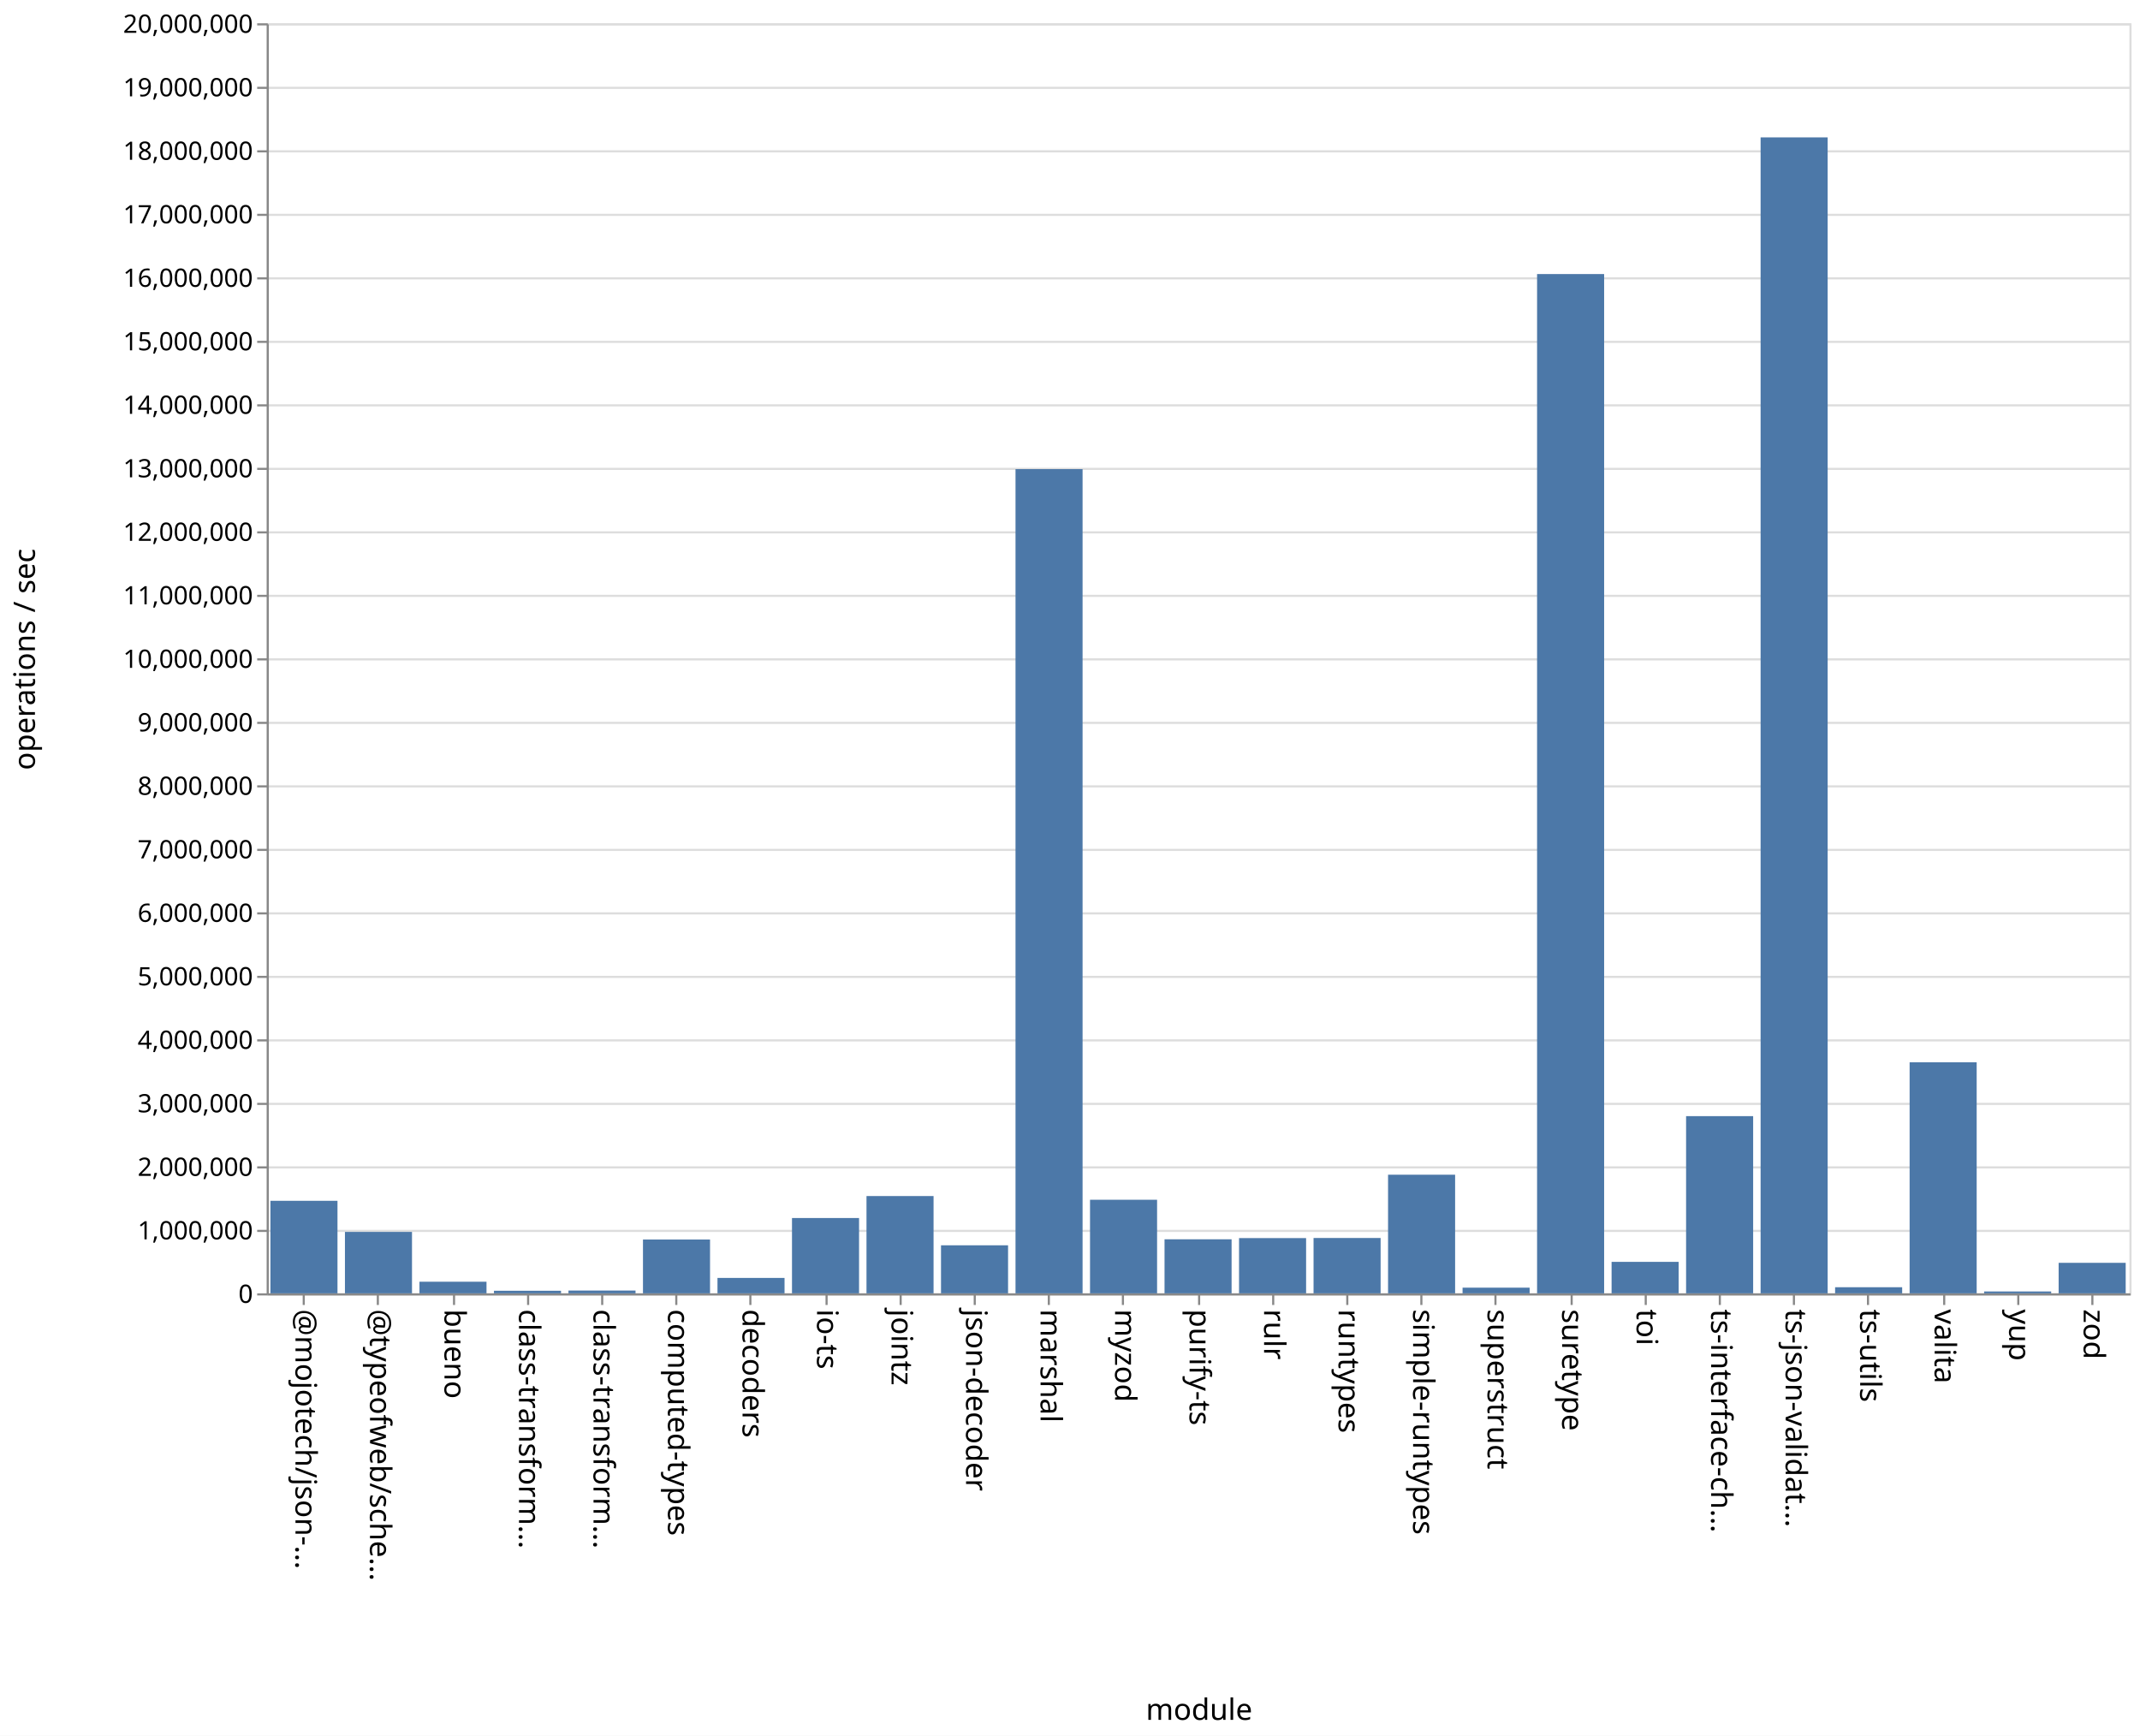
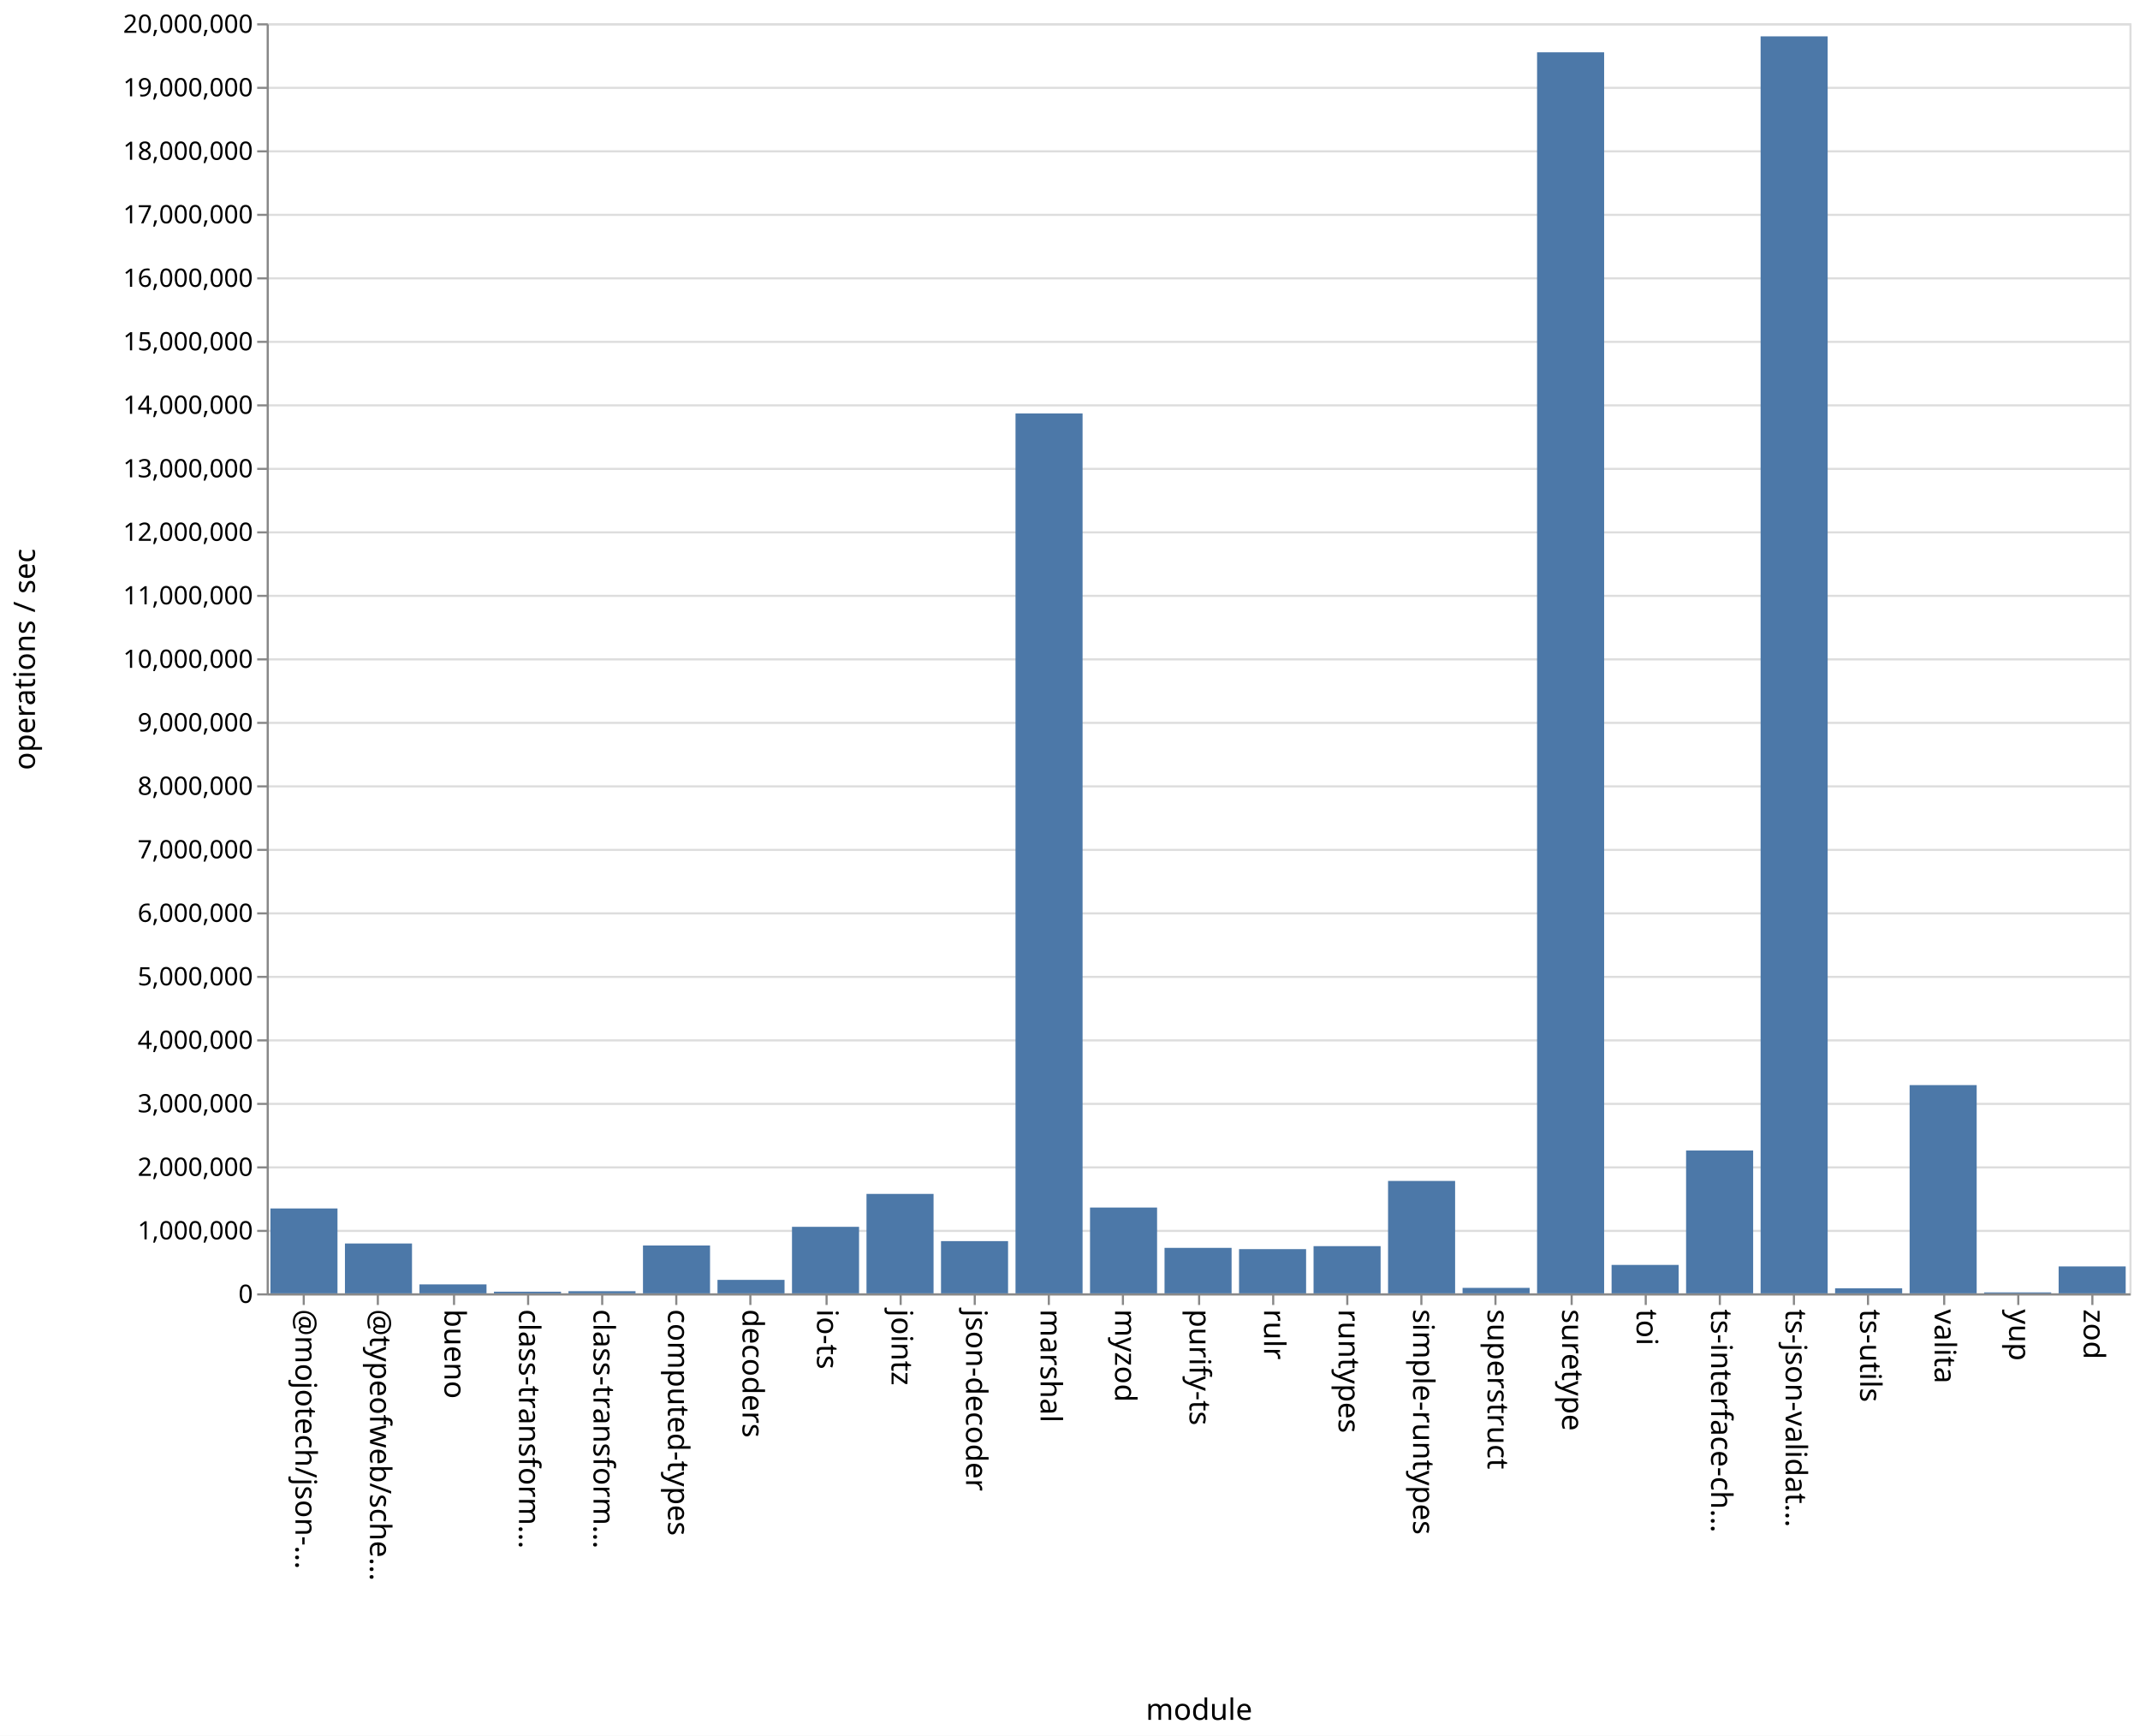
<svg xmlns="http://www.w3.org/2000/svg" class="marks" width="1011" height="820">
  <path fill="#fff" d="M0 0h1011v820H0z" />
  <g class="mark-group role-frame root" aria-roledescription="group mark container" fill="none" stroke-miterlimit="10">
    <path class="background" aria-hidden="true" d="M126.5 11.5h880v600h-880Z" stroke="#ddd" />
    <g class="mark-group role-axis" aria-roledescription="axis" aria-label="Y-axis for a linear scale with values from 0 to 20,000,000">
      <path class="background" aria-hidden="true" d="M126.5 11.5Z" pointer-events="none" />
      <g class="mark-rule role-axis-grid" pointer-events="none" stroke="#ddd">
        <path d="M126.5 611.5h880M126.5 581.5h880M126.5 551.5h880M126.5 521.5h880M126.5 491.5h880M126.5 461.5h880M126.5 431.5h880M126.5 401.5h880M126.5 371.5h880M126.5 341.5h880M126.5 311.5h880M126.5 281.5h880M126.5 251.5h880M126.5 221.5h880M126.5 191.5h880M126.5 161.5h880M126.5 131.5h880M126.5 101.5h880M126.5 71.5h880M126.5 41.5h880M126.5 11.5h880" />
      </g>
    </g>
    <g pointer-events="none" class="mark-group role-axis" aria-roledescription="axis" aria-label="X-axis titled 'module' for a discrete scale with 25 values: @mojotech/json-type-validation, @typeofweb/schema, bueno, class-transformer-validator-async, class-transformer-validator-sync, ending with zod">
      <path class="background" aria-hidden="true" d="M126.5 611.5Z" />
      <g class="mark-rule role-axis-tick" stroke="#888">
        <path d="M143.5 611.5v5M178.5 611.5v5M214.5 611.5v5M249.5 611.5v5M284.5 611.5v5M319.5 611.5v5M354.5 611.5v5M390.5 611.5v5M425.5 611.5v5M460.5 611.5v5M495.5 611.5v5M530.5 611.5v5M566.5 611.5v5M601.5 611.5v5M636.5 611.5v5M671.5 611.5v5M706.5 611.5v5M742.5 611.5v5M777.5 611.5v5M812.5 611.5v5M847.5 611.5v5M882.5 611.5v5M918.5 611.5v5M953.5 611.5v5M988.5 611.5v5" />
      </g>
      <g class="mark-text role-axis-label" font-family="sans-serif" font-size="14" fill="#000">
        <text transform="rotate(90 -239.45 379.05)">@mojotech/json-…</text>
        <text transform="rotate(90 -221.85 396.65)">@typeofweb/sche…</text>
        <text transform="rotate(90 -204.25 414.25)">bueno</text>
        <text transform="rotate(90 -186.65 431.85)">class-transform…</text>
        <text transform="rotate(90 -169.05 449.45)">class-transform…</text>
        <text transform="rotate(90 -151.45 467.05)">computed-types</text>
        <text transform="rotate(90 -133.85 484.65)">decoders</text>
        <text transform="rotate(90 -116.25 502.25)">io-ts</text>
        <text transform="rotate(90 -98.65 519.85)">jointz</text>
        <text transform="rotate(90 -81.05 537.45)">json-decoder</text>
        <text transform="rotate(90 -63.45 555.05)">marshal</text>
        <text transform="rotate(90 -45.85 572.65)">myzod</text>
        <text transform="rotate(90 -28.25 590.25)">purify-ts</text>
        <text transform="rotate(90 -10.65 607.85)">rulr</text>
        <text transform="rotate(90 6.95 625.45)">runtypes</text>
        <text transform="rotate(90 24.55 643.05)">simple-runtypes</text>
        <text transform="rotate(90 42.15 660.65)">superstruct</text>
        <text transform="rotate(90 59.75 678.25)">suretype</text>
        <text transform="rotate(90 77.35 695.85)">toi</text>
        <text transform="rotate(90 94.95 713.45)">ts-interface-ch…</text>
        <text transform="rotate(90 112.55 731.05)">ts-json-validat…</text>
        <text transform="rotate(90 130.15 748.65)">ts-utils</text>
        <text transform="rotate(90 147.75 766.25)">valita</text>
        <text transform="rotate(90 165.35 783.85)">yup</text>
        <text transform="rotate(90 182.95 801.45)">zod</text>
      </g>
      <path stroke="#888" d="M126.5 611.5h880" class="mark-rule role-axis-domain" />
      <text text-anchor="middle" transform="translate(566.5 812.5)" font-family="sans-serif" font-size="14" fill="#000" class="mark-text role-axis-title">module</text>
    </g>
    <g pointer-events="none" class="mark-group role-axis" aria-roledescription="axis" aria-label="Y-axis titled 'operations / sec' for a linear scale with values from 0 to 20,000,000">
      <path class="background" aria-hidden="true" d="M126.5 11.5Z" />
      <g class="mark-rule role-axis-tick" stroke="#888">
        <path d="M126.5 611.5h-5M126.5 581.5h-5M126.5 551.5h-5M126.5 521.5h-5M126.5 491.5h-5M126.5 461.5h-5M126.5 431.5h-5M126.5 401.5h-5M126.5 371.5h-5M126.5 341.5h-5M126.5 311.5h-5M126.5 281.5h-5M126.5 251.5h-5M126.5 221.5h-5M126.5 191.5h-5M126.5 161.5h-5M126.5 131.5h-5M126.5 101.5h-5M126.5 71.5h-5M126.5 41.5h-5M126.5 11.5h-5" />
      </g>
      <g class="mark-text role-axis-label" text-anchor="end" font-family="sans-serif" font-size="12" fill="#000">
        <text transform="translate(119.5 615.5)">0</text>
        <text transform="translate(119.5 585.5)">1,000,000</text>
        <text transform="translate(119.5 555.5)">2,000,000</text>
        <text transform="translate(119.5 525.5)">3,000,000</text>
        <text transform="translate(119.5 495.5)">4,000,000</text>
        <text transform="translate(119.5 465.5)">5,000,000</text>
        <text transform="translate(119.5 435.5)">6,000,000</text>
        <text transform="translate(119.5 405.5)">7,000,000</text>
        <text transform="translate(119.5 375.5)">8,000,000</text>
        <text transform="translate(119.5 345.5)">9,000,000</text>
        <text transform="translate(119.5 315.5)">10,000,000</text>
        <text transform="translate(119.5 285.5)">11,000,000</text>
        <text transform="translate(119.5 255.5)">12,000,000</text>
        <text transform="translate(119.5 225.5)">13,000,000</text>
        <text transform="translate(119.5 195.5)">14,000,000</text>
        <text transform="translate(119.5 165.5)">15,000,000</text>
        <text transform="translate(119.5 135.5)">16,000,000</text>
        <text transform="translate(119.5 105.5)">17,000,000</text>
        <text transform="translate(119.5 75.5)">18,000,000</text>
        <text transform="translate(119.5 45.5)">19,000,000</text>
        <text transform="translate(119.5 15.5)">20,000,000</text>
      </g>
      <path stroke="#888" d="M126.5 611.5v-600" class="mark-rule role-axis-domain" />
      <text text-anchor="middle" transform="rotate(-90 164 147.5)" font-family="sans-serif" font-size="14" fill="#000" class="mark-text role-axis-title">operations / sec</text>
    </g>
    <g class="mark-rect role-mark marks" aria-roledescription="rect mark container" fill="#4c78a8">
-       <path d="M198.16 605.513h31.68V611h-31.68ZM233.36 609.782h31.68V611h-31.68ZM268.56 609.68h31.68V611h-31.68ZM303.76 585.578h31.68V611h-31.68ZM338.96 603.717h31.68V611h-31.68ZM374.16 575.415h31.68V611h-31.68ZM409.36 565.035h31.68V611h-31.68ZM444.56 588.305h31.68V611h-31.68ZM479.76 221.623h31.68V611h-31.68ZM127.76 567.286h31.68V611h-31.68ZM514.96 566.79h31.68V611h-31.68ZM550.16 585.466h31.68V611h-31.68ZM585.36 584.9h31.68V611h-31.68ZM620.56 584.85h31.68V611h-31.68ZM655.76 554.96h31.68V611h-31.68ZM690.96 608.321h31.68V611h-31.68ZM726.16 129.469h31.68V611h-31.68ZM761.36 596.128h31.68V611h-31.68ZM796.56 527.286h31.68V611h-31.68ZM831.76 64.901h31.68V611h-31.68ZM866.96 608.113h31.68V611h-31.68ZM162.96 581.979h31.68V611h-31.68ZM902.16 501.84h31.68V611h-31.68ZM937.36 610.118h31.68V611h-31.68ZM972.56 596.586h31.68V611h-31.68Z" />
+       <path d="M198.16 606.768h31.68V611h-31.68ZM233.36 610.223h31.68V611h-31.68ZM268.56 609.989h31.68V611h-31.68ZM303.76 588.4h31.68V611h-31.68ZM338.96 604.638h31.68V611h-31.68ZM374.16 579.58h31.68V611h-31.68ZM409.36 564.026h31.68V611h-31.68ZM444.56 586.328h31.68V611h-31.68ZM479.76 195.333h31.68V611h-31.68ZM127.76 570.9h31.68V611h-31.68ZM514.96 570.467h31.68V611h-31.68ZM550.16 589.517h31.68V611h-31.68ZM585.36 590.113h31.68V611h-31.68ZM620.56 588.706h31.68V611h-31.68ZM655.76 557.898h31.68V611h-31.68ZM690.96 608.417h31.68V611h-31.68ZM726.16 24.716h31.68V611h-31.68ZM761.36 597.574h31.68V611h-31.68ZM796.56 543.523h31.68V611h-31.68ZM831.76 17.174h31.68V611h-31.68ZM866.96 608.632h31.68V611h-31.68ZM162.96 587.453h31.68V611h-31.68ZM902.16 512.628h31.68V611h-31.68ZM937.36 610.553h31.68V611h-31.68ZM972.56 598.283h31.68V611h-31.68Z" />
    </g>
  </g>
</svg>
